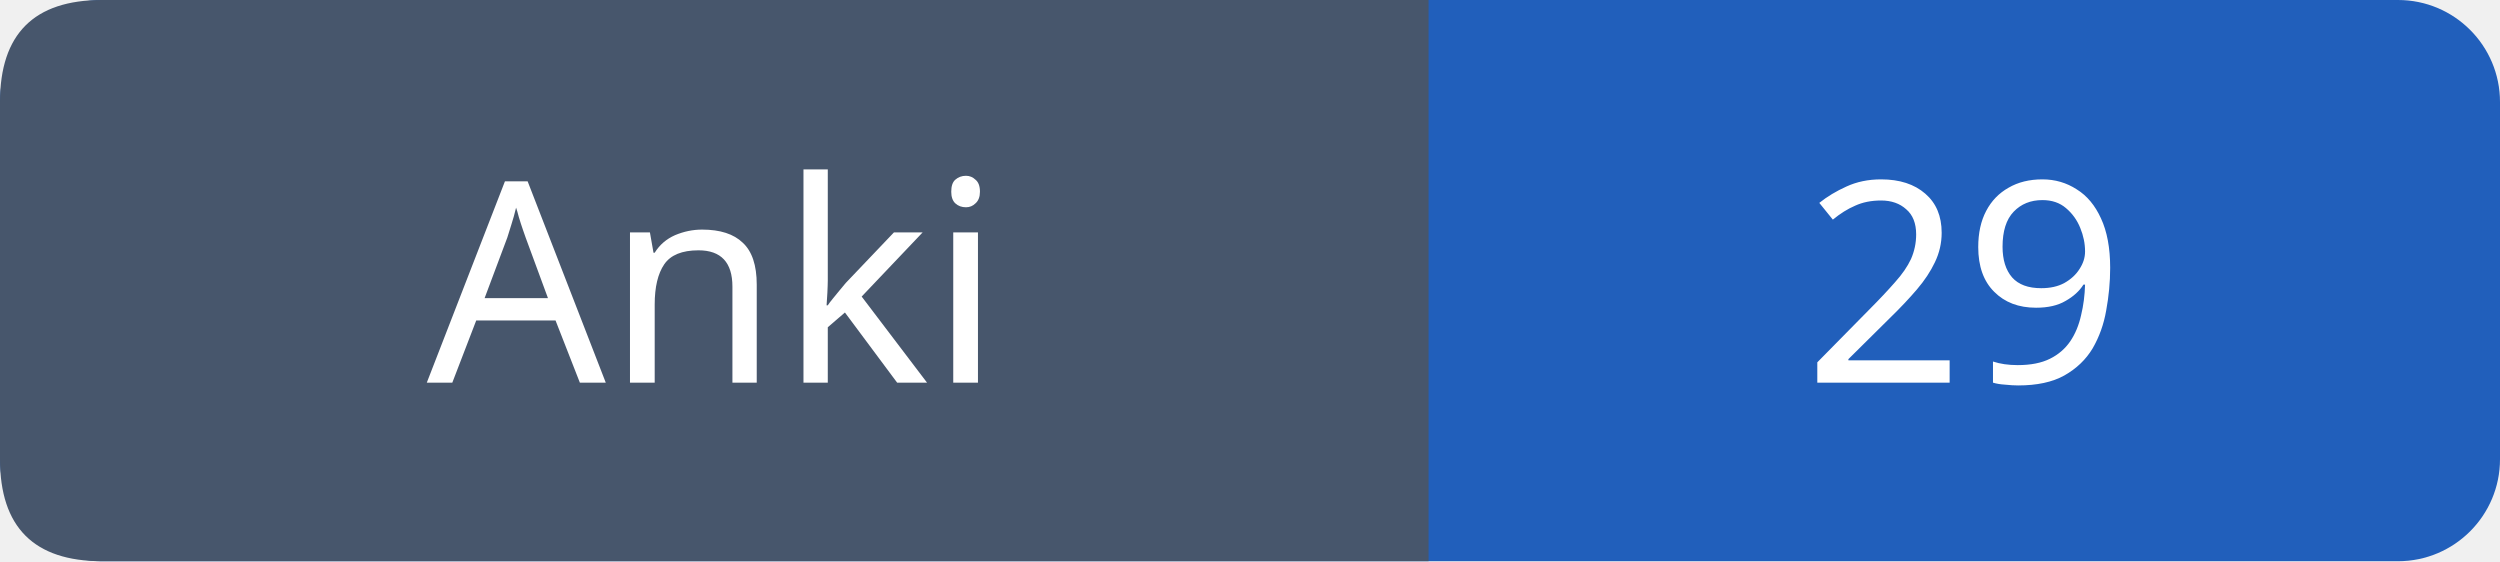
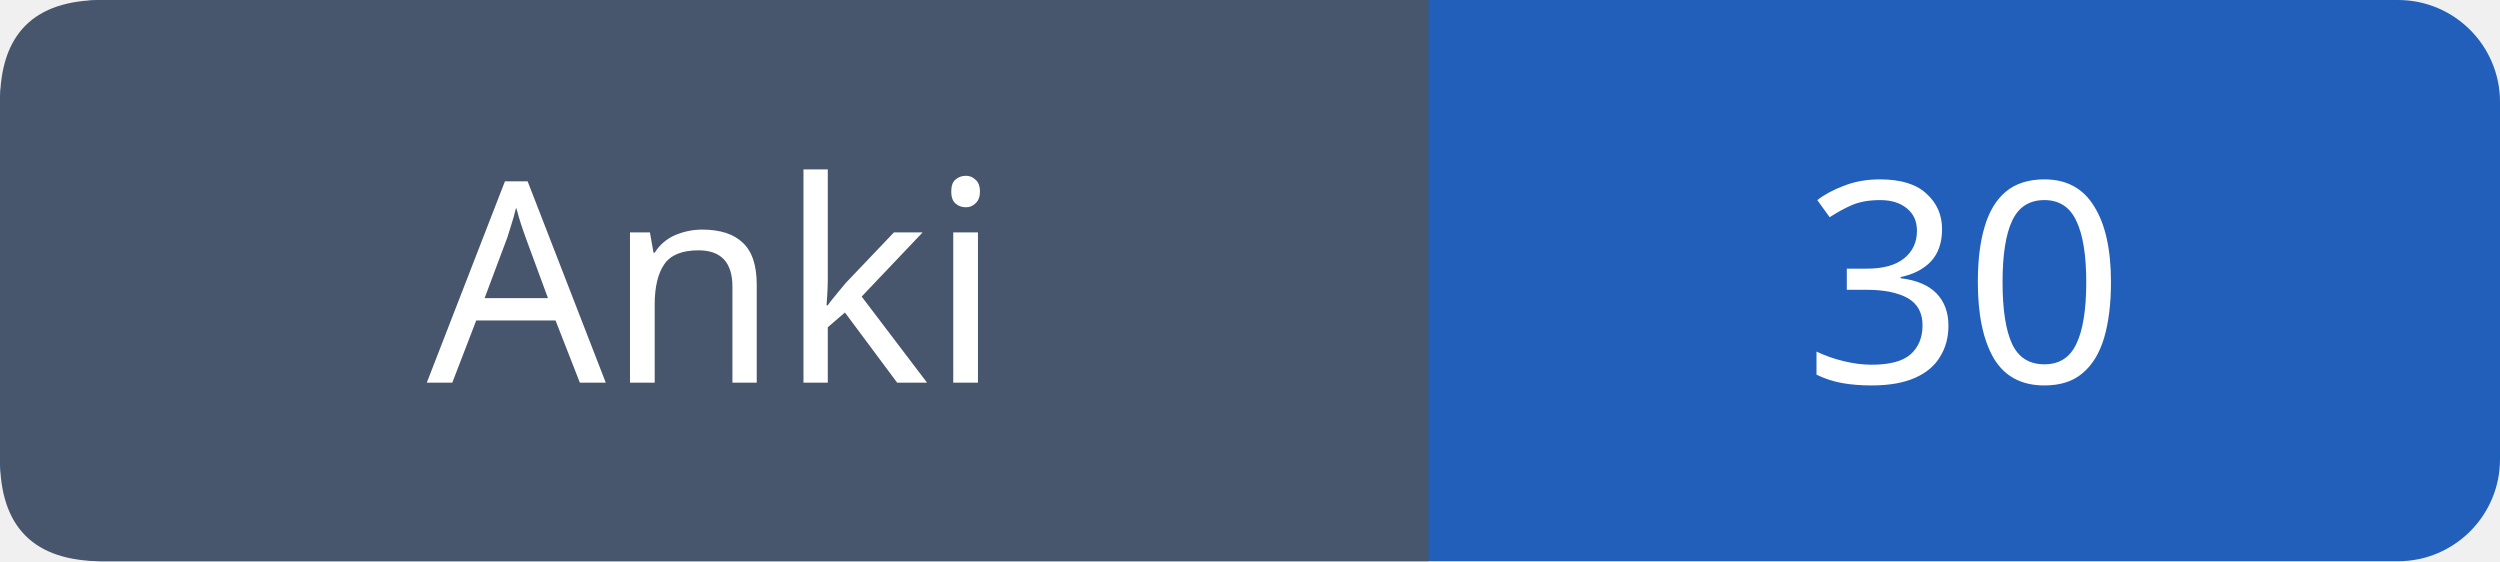
- <svg xmlns="http://www.w3.org/2000/svg" width="98" height="22" role="img" aria-label="Anki: 29">
+ <svg xmlns="http://www.w3.org/2000/svg" width="98" height="22" role="img" aria-label="Anki: 30">
  <rect width="98" height="22" rx="4" fill="#215fbb" />
  <path fill="#47566c" d="M4 0h52v22H4q-4 0-4-4V4q0-4 4-4" />
  <g font-family="Verdana,sans-serif" font-size="11" fill="white" text-anchor="middle">
    <text x="28.0" y="15">Anki</text>
-     <text x="77.0" y="15">29</text>
+     <text x="77.0" y="15">30</text>
  </g>
</svg>
